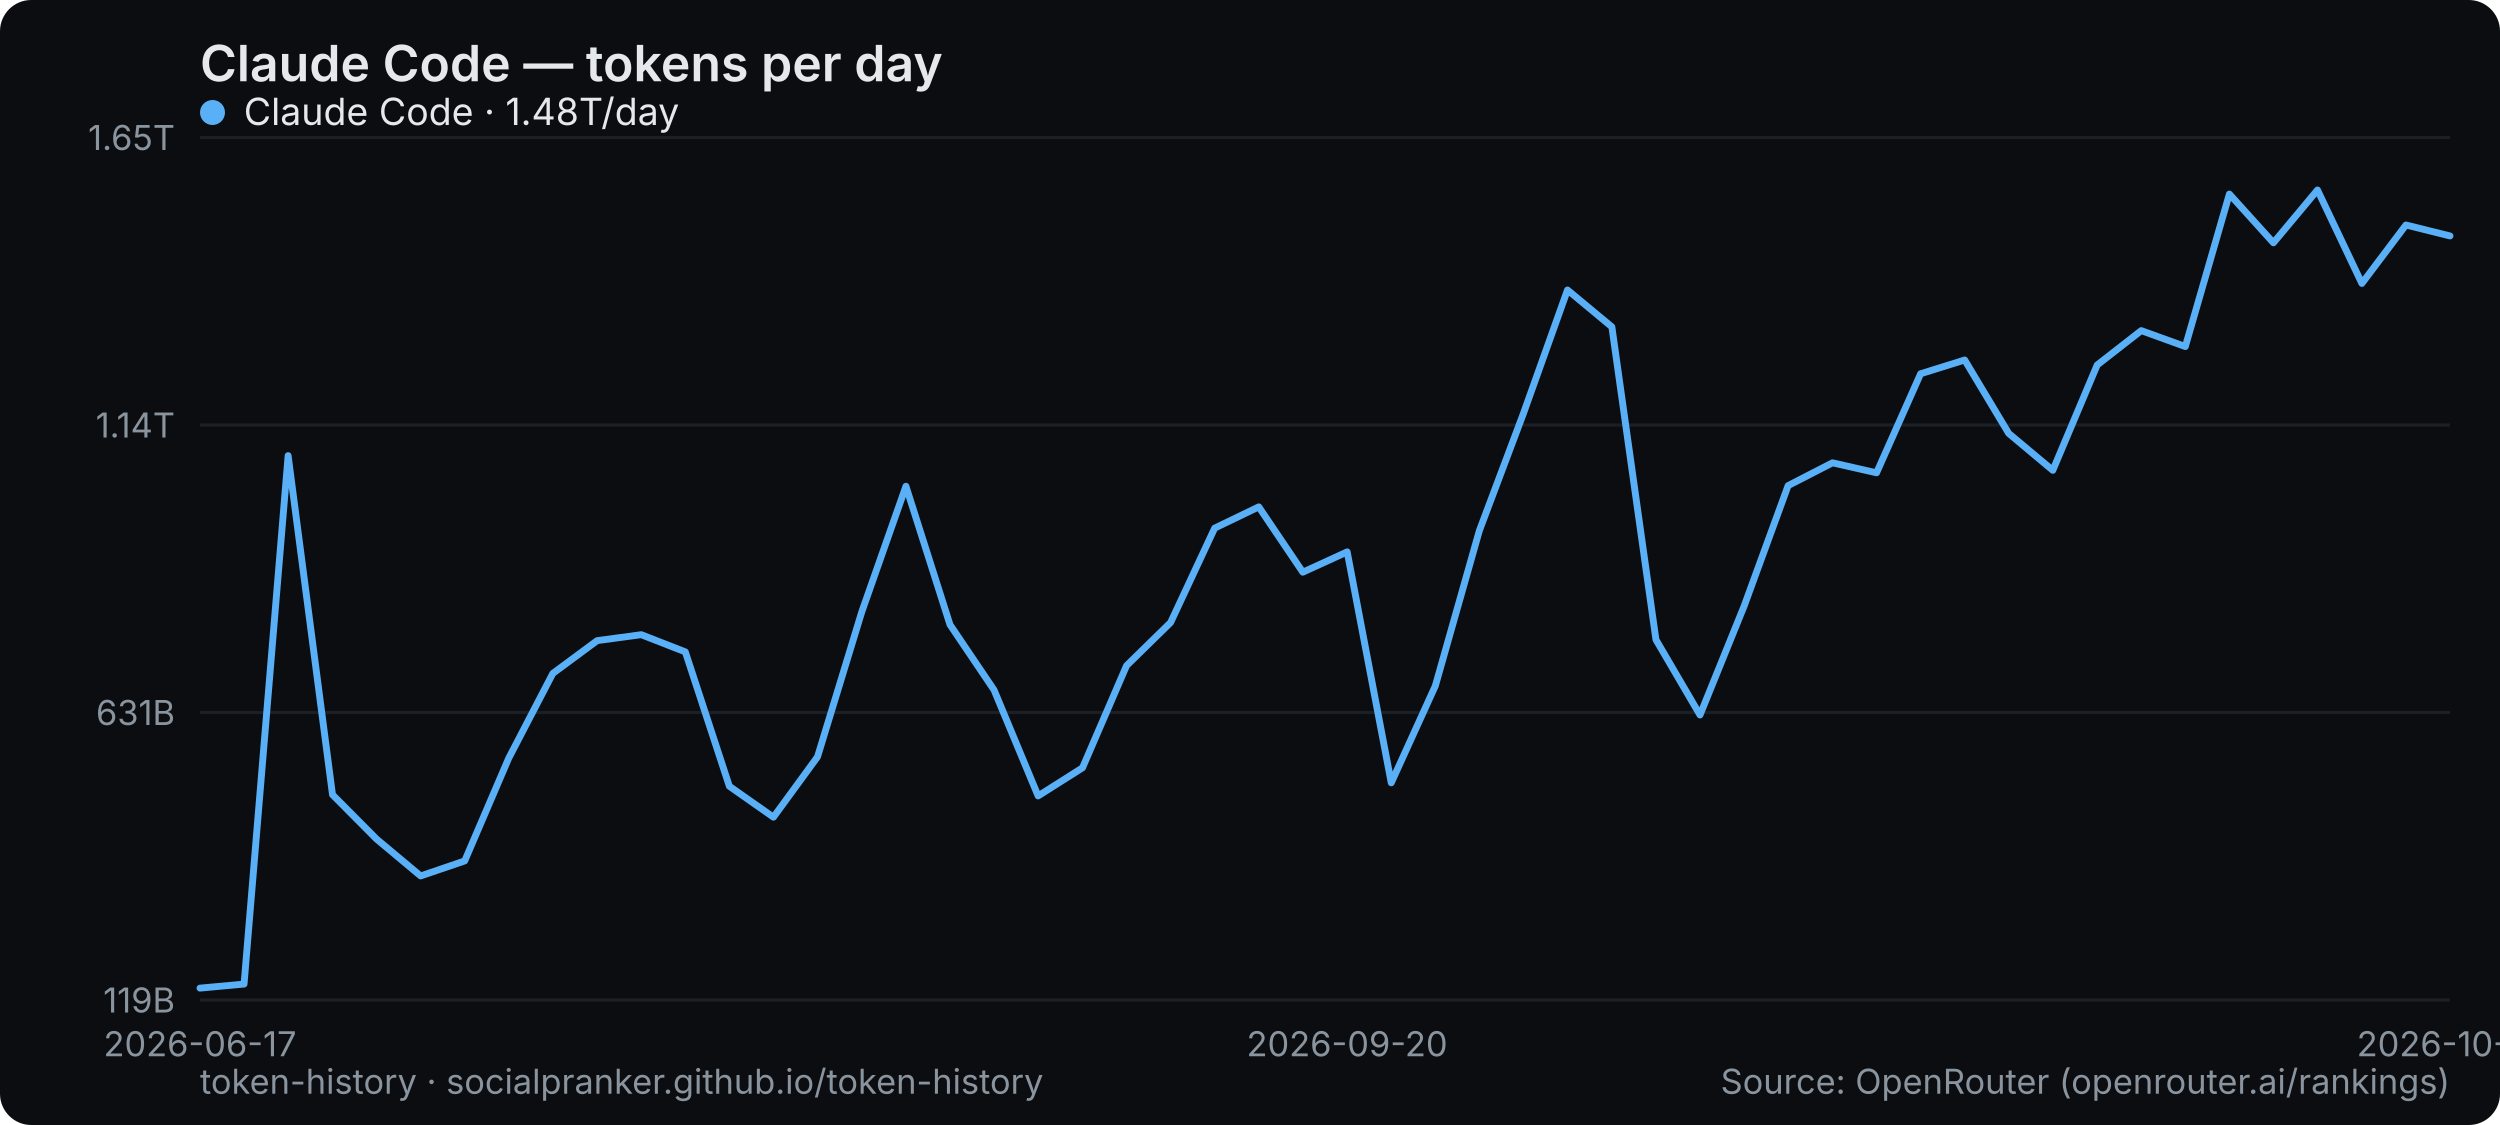
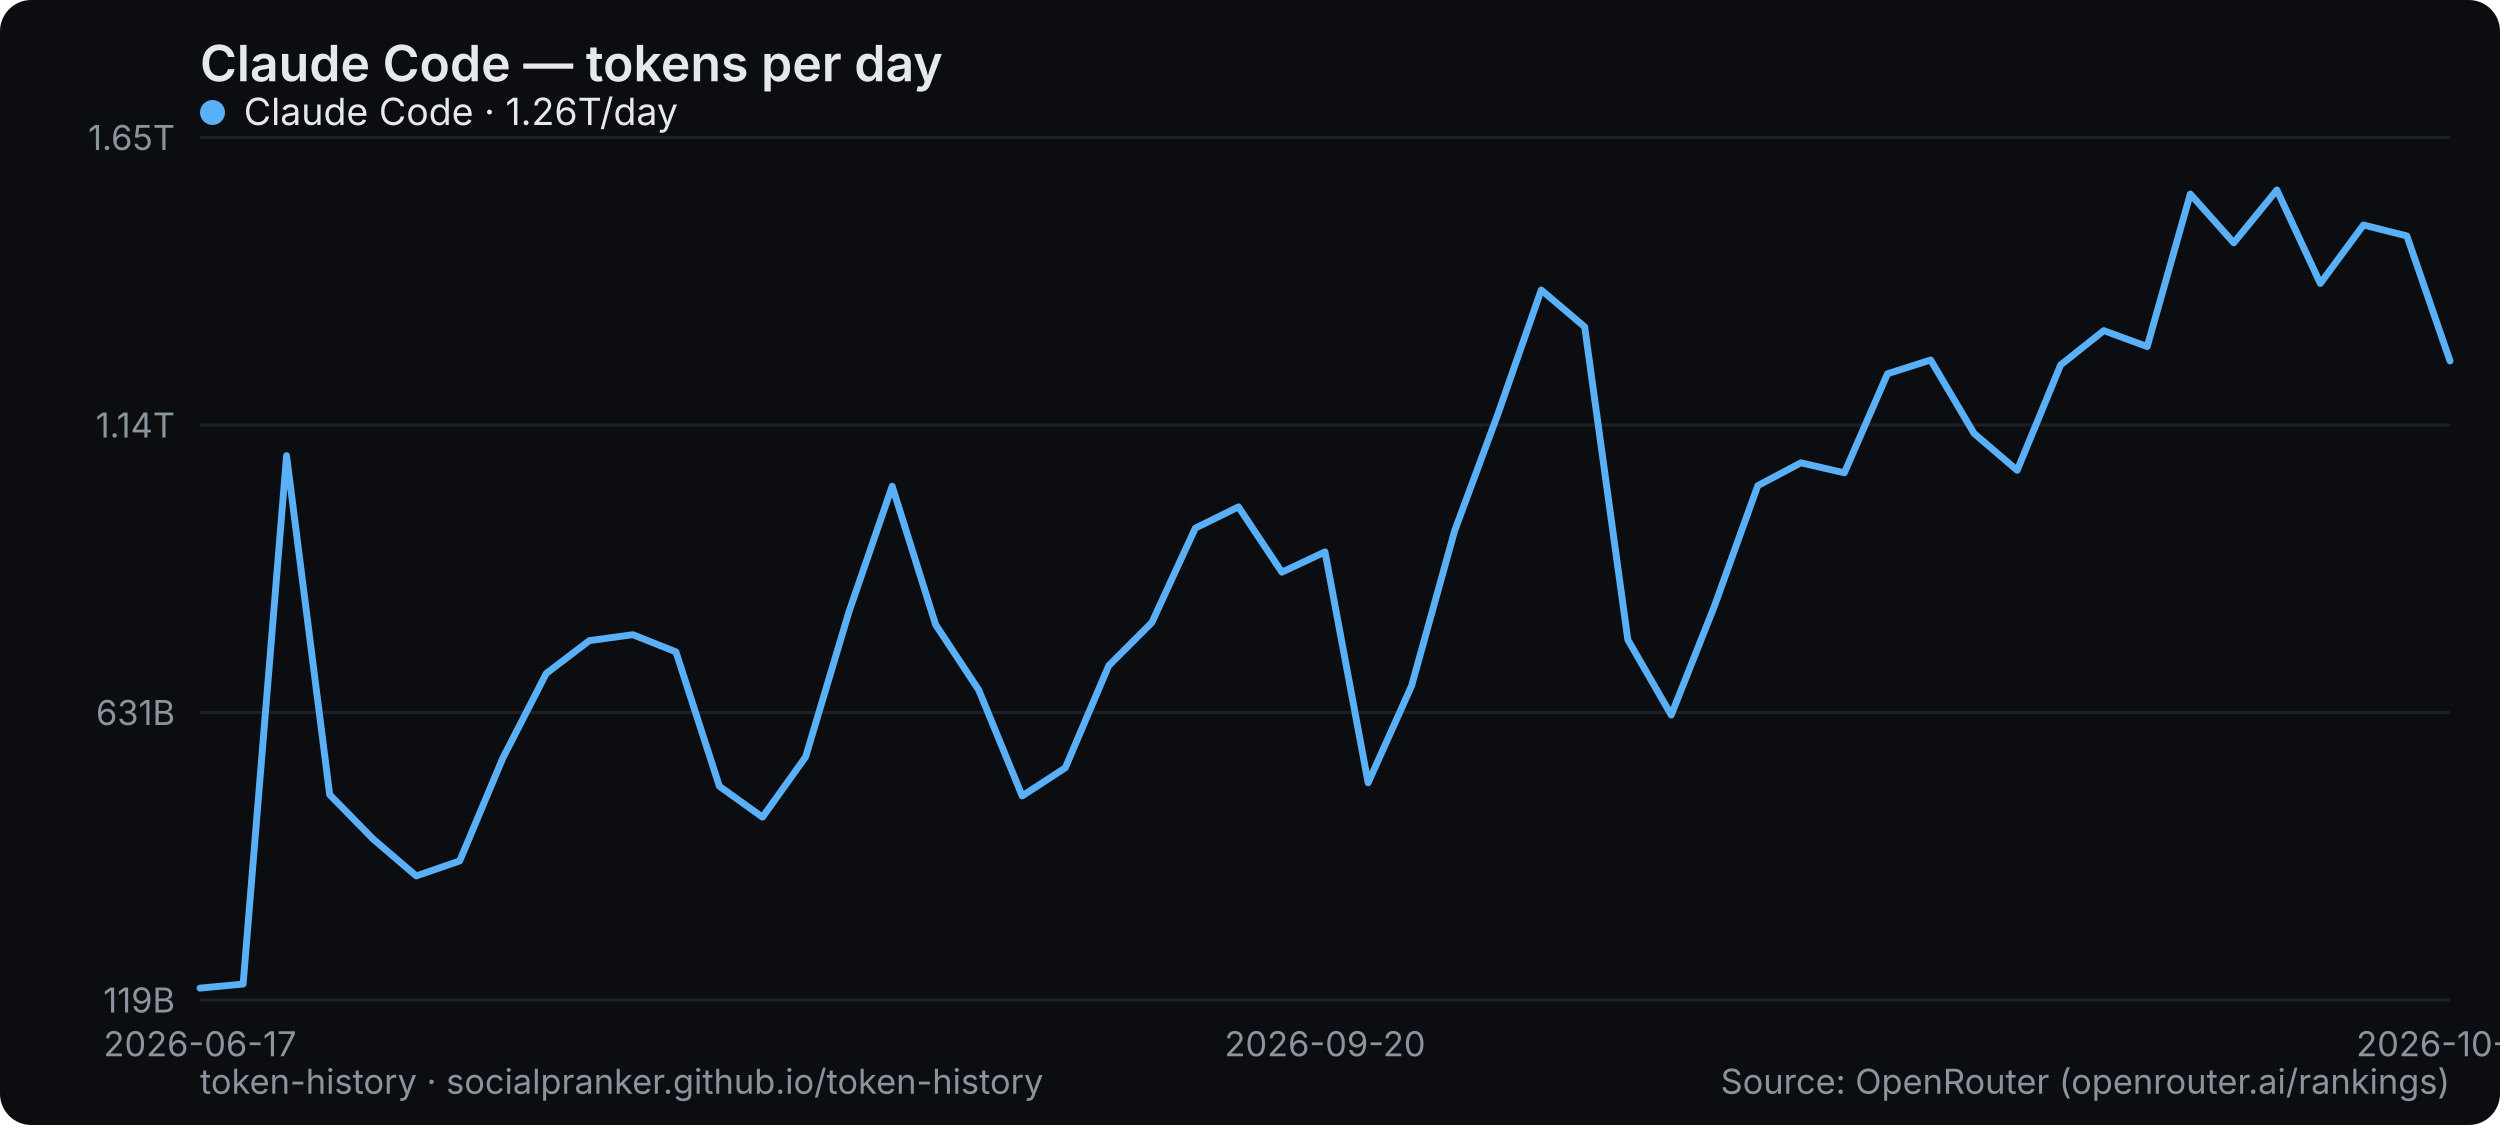
<svg xmlns="http://www.w3.org/2000/svg" width="800" height="360" viewBox="0 0 800 360" role="img" aria-label="Claude Code — tokens per day">
  <rect width="800" height="360" rx="10" fill="#0b0d10" />
  <text x="64" y="26" font-family="system-ui,-apple-system,Segoe UI,sans-serif" font-size="16" font-weight="600" fill="#e6e9ec">Claude Code — tokens per day</text>
  <line x1="64" y1="320" x2="784" y2="320" stroke="#1b2026" stroke-width="1" />
  <text x="56" y="324" text-anchor="end" font-family="system-ui,-apple-system,Segoe UI,sans-serif" font-size="11" fill="#8a949e">119B</text>
  <line x1="64" y1="228" x2="784" y2="228" stroke="#1b2026" stroke-width="1" />
  <text x="56" y="232" text-anchor="end" font-family="system-ui,-apple-system,Segoe UI,sans-serif" font-size="11" fill="#8a949e">631B</text>
  <line x1="64" y1="136" x2="784" y2="136" stroke="#1b2026" stroke-width="1" />
  <text x="56" y="140" text-anchor="end" font-family="system-ui,-apple-system,Segoe UI,sans-serif" font-size="11" fill="#8a949e">1.14T</text>
  <line x1="64" y1="44" x2="784" y2="44" stroke="#1b2026" stroke-width="1" />
  <text x="56" y="48" text-anchor="end" font-family="system-ui,-apple-system,Segoe UI,sans-serif" font-size="11" fill="#8a949e">1.65T</text>
  <text x="64" y="338" text-anchor="middle" font-family="system-ui,-apple-system,Segoe UI,sans-serif" font-size="11" fill="#8a949e">2026-06-17</text>
-   <text x="431.059" y="338" text-anchor="middle" font-family="system-ui,-apple-system,Segoe UI,sans-serif" font-size="11" fill="#8a949e">2026-09-20</text>
-   <text x="784" y="338" text-anchor="middle" font-family="system-ui,-apple-system,Segoe UI,sans-serif" font-size="11" fill="#8a949e">2026-10-15</text>
-   <polyline points="64.0,316.2 78.1,314.9 92.2,145.8 106.4,254.3 120.5,268.5 134.6,280.3 148.7,275.5 162.8,242.6 176.9,215.5 191.1,205.0 205.2,203.1 219.3,208.6 233.4,251.6 247.5,261.5 261.6,242.2 275.8,195.7 289.9,155.6 304.0,199.9 318.1,220.8 332.2,254.7 346.4,245.7 360.5,213.0 374.6,199.2 388.7,169.0 402.8,162.2 416.9,183.1 431.1,176.6 445.2,250.5 459.3,219.5 473.4,169.8 487.5,132.3 501.6,92.8 515.8,104.6 529.9,204.7 544.0,228.8 558.1,194.0 572.2,155.4 586.4,148.1 600.5,151.3 614.6,119.6 628.7,115.2 642.8,138.7 656.9,150.5 671.1,116.8 685.2,105.8 699.3,110.9 713.4,62.1 727.5,77.7 741.6,60.8 755.8,90.7 769.9,72.0 784.0,75.5" fill="none" stroke="#5ab0f7" stroke-width="2.2" stroke-linejoin="round" stroke-linecap="round" />
+   <text x="424" y="338" text-anchor="middle" font-family="system-ui,-apple-system,Segoe UI,sans-serif" font-size="11" fill="#8a949e">2026-09-20</text>
+   <text x="784" y="338" text-anchor="middle" font-family="system-ui,-apple-system,Segoe UI,sans-serif" font-size="11" fill="#8a949e">2026-10-16</text>
+   <polyline points="64.0,316.2 77.8,314.9 91.7,145.8 105.5,254.3 119.4,268.5 133.2,280.3 147.1,275.5 160.9,242.6 174.8,215.5 188.6,205.0 202.5,203.1 216.3,208.6 230.2,251.6 244.0,261.5 257.8,242.2 271.7,195.7 285.5,155.6 299.4,199.9 313.2,220.8 327.1,254.7 340.9,245.7 354.8,213.0 368.6,199.2 382.5,169.0 396.3,162.2 410.2,183.1 424.0,176.6 437.8,250.5 451.7,219.5 465.5,169.8 479.4,132.3 493.2,92.8 507.1,104.6 520.9,204.7 534.8,228.8 548.6,194.0 562.5,155.4 576.3,148.1 590.2,151.3 604.0,119.6 617.8,115.2 631.7,138.7 645.5,150.5 659.4,116.8 673.2,105.8 687.1,110.9 700.9,62.1 714.8,77.7 728.6,60.8 742.5,90.7 756.3,72.0 770.2,75.5 784.0,115.5" fill="none" stroke="#5ab0f7" stroke-width="2.2" stroke-linejoin="round" stroke-linecap="round" />
  <g font-family="system-ui,-apple-system,Segoe UI,sans-serif" font-size="12">
    <circle cx="68" cy="36" r="4" fill="#5ab0f7" />
-     <text x="78" y="40" fill="#e6e9ec">Claude Code · 1.48T/day</text>
+     <text x="78" y="40" fill="#e6e9ec">Claude Code · 1.26T/day</text>
  </g>
  <text x="64" y="350" font-family="system-ui,-apple-system,Segoe UI,sans-serif" font-size="11" fill="#8a949e">token-history · socialpranker.github.io/token-history</text>
  <text x="784" y="350" text-anchor="end" font-family="system-ui,-apple-system,Segoe UI,sans-serif" font-size="11" fill="#8a949e">Source: OpenRouter (openrouter.ai/rankings)</text>
</svg>
